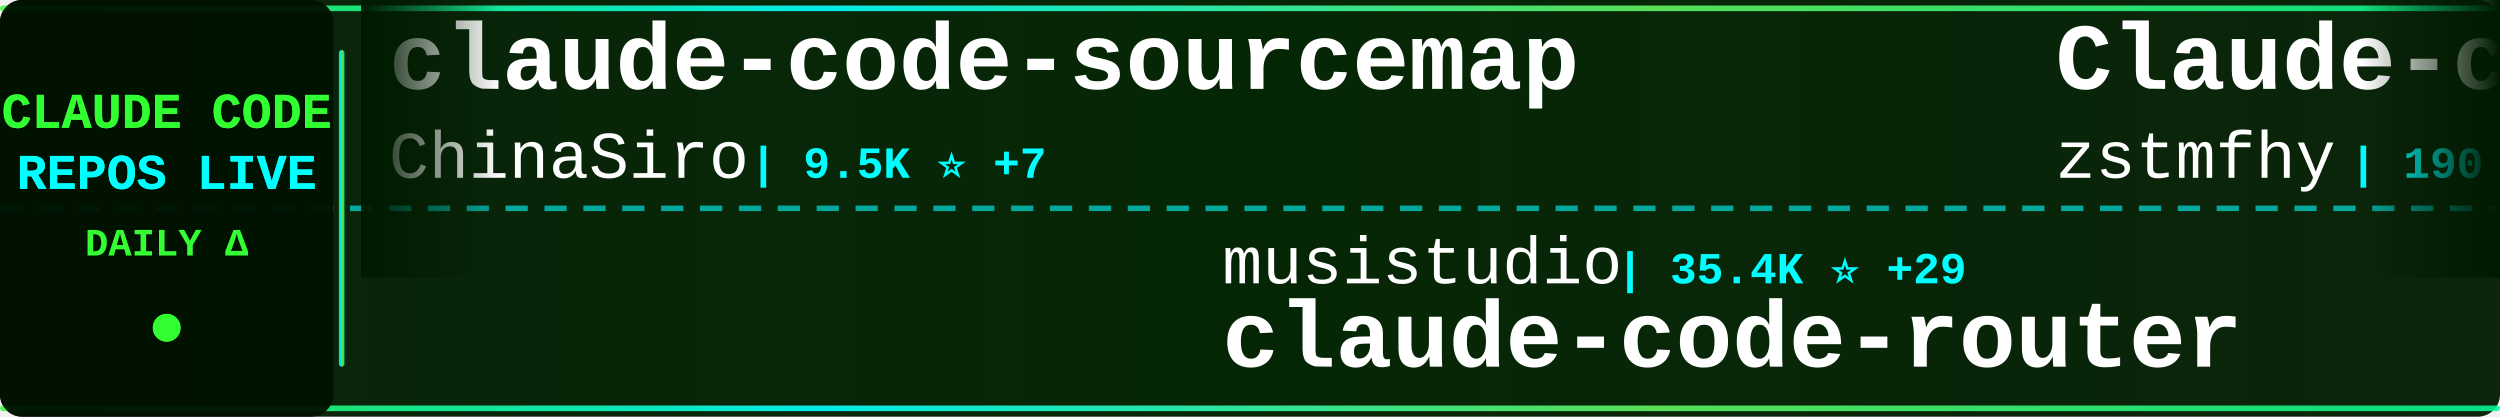
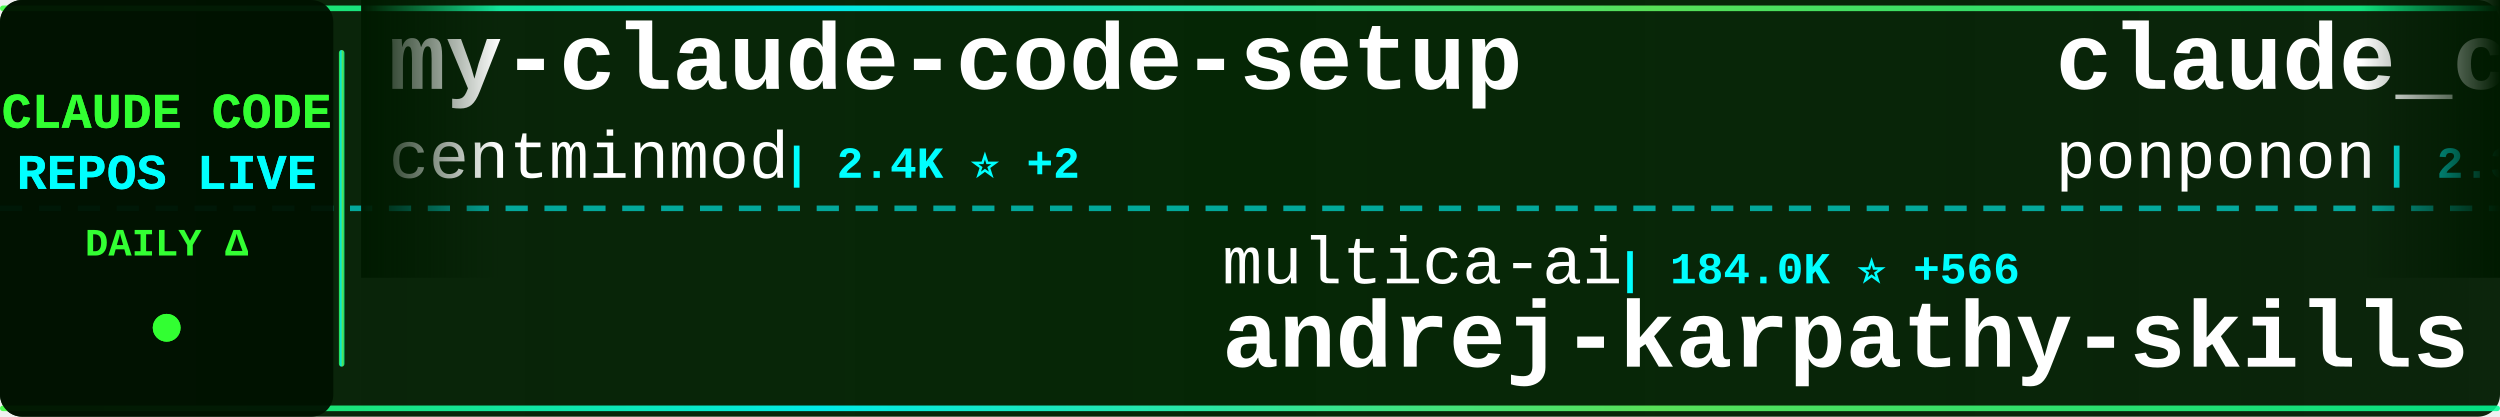
<svg xmlns="http://www.w3.org/2000/svg" width="900" height="150">
  <defs>
    <linearGradient id="tickerBg" x1="0%" y1="0%" x2="100%" y2="0%">
      <stop offset="0%" style="stop-color:#001a00;stop-opacity:0.95" />
      <stop offset="50%" style="stop-color:#002200;stop-opacity:0.98" />
      <stop offset="100%" style="stop-color:#001a00;stop-opacity:0.95" />
    </linearGradient>
    <linearGradient id="borderGrad" x1="0%" y1="0%" x2="100%" y2="0%">
      <stop offset="0%" style="stop-color:#33ff33;stop-opacity:0.85">
        <animate attributeName="stop-opacity" values="0.85;1;0.85" dur="2s" repeatCount="indefinite" />
      </stop>
      <stop offset="33%" style="stop-color:#00ffff;stop-opacity:0.9">
        <animate attributeName="stop-opacity" values="0.9;1;0.9" dur="2.2s" repeatCount="indefinite" />
      </stop>
      <stop offset="66%" style="stop-color:#66ff66;stop-opacity:0.85">
        <animate attributeName="stop-opacity" values="0.85;1;0.85" dur="1.8s" repeatCount="indefinite" />
      </stop>
      <stop offset="100%" style="stop-color:#00ff99;stop-opacity:0.85">
        <animate attributeName="stop-opacity" values="0.85;1;0.85" dur="2s" repeatCount="indefinite" />
      </stop>
    </linearGradient>
    <filter id="textGlow">
      <feGaussianBlur stdDeviation="0.1" result="coloredBlur" />
      <feMerge>
        <feMergeNode in="coloredBlur" />
        <feMergeNode in="SourceGraphic" />
      </feMerge>
    </filter>
    <filter id="metricGlow">
      <feGaussianBlur stdDeviation="0.2" result="coloredBlur" />
      <feMerge>
        <feMergeNode in="coloredBlur" />
        <feMergeNode in="SourceGraphic" />
      </feMerge>
    </filter>
    <linearGradient id="leftFade" x1="0%" y1="0%" x2="100%" y2="0%">
      <stop offset="0%" style="stop-color:#001a00;stop-opacity:1" />
      <stop offset="100%" style="stop-color:#001a00;stop-opacity:0" />
    </linearGradient>
    <linearGradient id="rightFade" x1="0%" y1="0%" x2="100%" y2="0%">
      <stop offset="0%" style="stop-color:#001a00;stop-opacity:0" />
      <stop offset="100%" style="stop-color:#001a00;stop-opacity:1" />
    </linearGradient>
  </defs>
  <rect width="900" height="150" fill="url(#tickerBg)" rx="8" />
  <rect x="0" y="2" width="900" height="2" fill="url(#borderGrad)" rx="1" />
  <rect x="0" y="146" width="900" height="2" fill="url(#borderGrad)" rx="1" />
  <line x1="0" y1="75" x2="900" y2="75" stroke="#00ffff" stroke-width="2" stroke-dasharray="8 6" opacity="0.6" />
  <rect x="0" y="0" width="120" height="150" fill="#001100" opacity="0.95" rx="8" />
  <text x="60" y="46" font-family="'Courier New', monospace" font-size="18" font-weight="bold" fill="#33ff33" text-anchor="middle" filter="url(#textGlow)">
    CLAUDE CODE
  </text>
  <text x="60" y="68" font-family="'Courier New', monospace" font-size="18" font-weight="bold" fill="#00ffff" text-anchor="middle" filter="url(#textGlow)">
    REPOS LIVE
  </text>
  <text x="60" y="92" font-family="'Courier New', monospace" font-size="14" font-weight="bold" fill="#33ff33" text-anchor="middle">
    DAILY Δ
  </text>
  <circle cx="60" cy="118" r="5" fill="#33ff33" filter="url(#metricGlow)">
    <animate attributeName="r" values="4;6;4" dur="1.5s" repeatCount="indefinite" />
    <animate attributeName="opacity" values="0.6;1;0.6" dur="1.5s" repeatCount="indefinite" />
  </circle>
  <rect x="122" y="18" width="2" height="114" fill="url(#borderGrad)" rx="1" />
  <clipPath id="tickerClip">
    <rect x="130" y="0" width="770" height="150" />
  </clipPath>
  <g clip-path="url(#tickerClip)">
    <g id="tickerItems">
      <animateTransform attributeName="transform" attributeType="XML" type="translate" from="0 0" to="-3000 0" dur="54s" repeatCount="indefinite" />
      <g transform="translate(0, 0)">
-         <text x="140" y="32" font-family="'Courier New', monospace" font-size="34" font-weight="bold" fill="#ffffff">claude-code-sourcemap</text>
-         <text x="140" y="64" font-family="'Courier New', monospace" font-size="24" font-weight="normal" fill="#ffffff" opacity="1.0">ChinaSiro</text>
-         <text x="270" y="64" font-family="'Courier New', monospace" font-size="16" font-weight="bold" fill="#00ffff"> | 9.5K ⭐ +7</text>
+         <text x="140" y="32" font-family="'Courier New', monospace" font-size="34" font-weight="bold" fill="#ffffff">my-claude-code-setup</text>
+         <text x="140" y="64" font-family="'Courier New', monospace" font-size="24" font-weight="normal" fill="#ffffff" opacity="1.0">centminmod</text>
+         <text x="282" y="64" font-family="'Courier New', monospace" font-size="16" font-weight="bold" fill="#00ffff"> | 2.4K ⭐ +2</text>
      </g>
      <g transform="translate(300, 0)">
-         <text x="140" y="102" font-family="'Courier New', monospace" font-size="24" font-weight="normal" fill="#ffffff" opacity="1.0">musistudio</text>
-         <text x="282" y="102" font-family="'Courier New', monospace" font-size="16" font-weight="bold" fill="#00ffff"> | 35.4K ⭐ +29</text>
-         <text x="140" y="132" font-family="'Courier New', monospace" font-size="34" font-weight="bold" fill="#ffffff">claude-code-router</text>
+         <text x="140" y="102" font-family="'Courier New', monospace" font-size="24" font-weight="normal" fill="#ffffff" opacity="1.0">multica-ai</text>
+         <text x="282" y="102" font-family="'Courier New', monospace" font-size="16" font-weight="bold" fill="#00ffff"> | 184.0K ⭐ +566</text>
+         <text x="140" y="132" font-family="'Courier New', monospace" font-size="34" font-weight="bold" fill="#ffffff">andrej-karpathy-skills</text>
      </g>
      <g transform="translate(600, 0)">
-         <text x="140" y="32" font-family="'Courier New', monospace" font-size="34" font-weight="bold" fill="#ffffff">Claude-code</text>
-         <text x="140" y="64" font-family="'Courier New', monospace" font-size="24" font-weight="normal" fill="#ffffff" opacity="1.0">zstmfhy</text>
-         <text x="246" y="64" font-family="'Courier New', monospace" font-size="16" font-weight="bold" fill="#00ffff"> | 190 ⭐</text>
+         <text x="140" y="32" font-family="'Courier New', monospace" font-size="34" font-weight="bold" fill="#ffffff">claude_code_src</text>
+         <text x="140" y="64" font-family="'Courier New', monospace" font-size="24" font-weight="normal" fill="#ffffff" opacity="1.0">ponponon</text>
+         <text x="258" y="64" font-family="'Courier New', monospace" font-size="16" font-weight="bold" fill="#00ffff"> | 2.3K ⭐</text>
      </g>
      <g transform="translate(900, 0)">
-         <text x="140" y="102" font-family="'Courier New', monospace" font-size="24" font-weight="normal" fill="#ffffff" opacity="1.0">anthropics</text>
-         <text x="282" y="102" font-family="'Courier New', monospace" font-size="16" font-weight="bold" fill="#00ffff"> | 888 ⭐</text>
-         <text x="140" y="132" font-family="'Courier New', monospace" font-size="34" font-weight="bold" fill="#ffffff">claude-code-base-action</text>
+         <text x="140" y="102" font-family="'Courier New', monospace" font-size="24" font-weight="normal" fill="#ffffff" opacity="1.0">fazxes</text>
+         <text x="234" y="102" font-family="'Courier New', monospace" font-size="16" font-weight="bold" fill="#00ffff"> | 222 ⭐</text>
+         <text x="140" y="132" font-family="'Courier New', monospace" font-size="34" font-weight="bold" fill="#ffffff">Claude-code</text>
      </g>
      <g transform="translate(1200, 0)">
-         <text x="140" y="32" font-family="'Courier New', monospace" font-size="34" font-weight="bold" fill="#ffffff">Claude-Code-Source-Study</text>
-         <text x="140" y="64" font-family="'Courier New', monospace" font-size="24" font-weight="normal" fill="#ffffff" opacity="1.0">luyao618</text>
-         <text x="258" y="64" font-family="'Courier New', monospace" font-size="16" font-weight="bold" fill="#00ffff"> | 1.6K ⭐</text>
+         <text x="140" y="32" font-family="'Courier New', monospace" font-size="34" font-weight="bold" fill="#ffffff">claude-code-tudou</text>
+         <text x="140" y="64" font-family="'Courier New', monospace" font-size="24" font-weight="normal" fill="#ffffff" opacity="1.0">AICoderTudou</text>
+         <text x="306" y="64" font-family="'Courier New', monospace" font-size="16" font-weight="bold" fill="#00ffff"> | 498 ⭐ +1</text>
      </g>
      <g transform="translate(1500, 0)">
-         <text x="140" y="102" font-family="'Courier New', monospace" font-size="24" font-weight="normal" fill="#ffffff" opacity="1.0">VILA-Lab</text>
-         <text x="258" y="102" font-family="'Courier New', monospace" font-size="16" font-weight="bold" fill="#00ffff"> | 1.8K ⭐ +5</text>
-         <text x="140" y="132" font-family="'Courier New', monospace" font-size="34" font-weight="bold" fill="#ffffff">Dive-into-Claude-Code</text>
+         <text x="140" y="102" font-family="'Courier New', monospace" font-size="24" font-weight="normal" fill="#ffffff" opacity="1.0">Alishahryar1</text>
+         <text x="306" y="102" font-family="'Courier New', monospace" font-size="16" font-weight="bold" fill="#00ffff"> | 37.5K ⭐ +203</text>
+         <text x="140" y="132" font-family="'Courier New', monospace" font-size="34" font-weight="bold" fill="#ffffff">free-claude-code</text>
      </g>
      <g transform="translate(1800, 0)">
-         <text x="140" y="32" font-family="'Courier New', monospace" font-size="34" font-weight="bold" fill="#ffffff">claude-code-telegram</text>
-         <text x="140" y="64" font-family="'Courier New', monospace" font-size="24" font-weight="normal" fill="#ffffff" opacity="1.0">RichardAtCT</text>
-         <text x="294" y="64" font-family="'Courier New', monospace" font-size="16" font-weight="bold" fill="#00ffff"> | 2.7K ⭐ +1</text>
+         <text x="140" y="32" font-family="'Courier New', monospace" font-size="34" font-weight="bold" fill="#ffffff">claude-code-source-code</text>
+         <text x="140" y="64" font-family="'Courier New', monospace" font-size="24" font-weight="normal" fill="#ffffff" opacity="1.0">777genius</text>
+         <text x="270" y="64" font-family="'Courier New', monospace" font-size="16" font-weight="bold" fill="#00ffff"> | 916 ⭐</text>
      </g>
      <g transform="translate(2100, 0)">
-         <text x="140" y="102" font-family="'Courier New', monospace" font-size="24" font-weight="normal" fill="#ffffff" opacity="1.0">Cranot</text>
-         <text x="234" y="102" font-family="'Courier New', monospace" font-size="16" font-weight="bold" fill="#00ffff"> | 2.8K ⭐ +6</text>
-         <text x="140" y="132" font-family="'Courier New', monospace" font-size="34" font-weight="bold" fill="#ffffff">claude-code-guide</text>
+         <text x="140" y="102" font-family="'Courier New', monospace" font-size="24" font-weight="normal" fill="#ffffff" opacity="1.0">ding113</text>
+         <text x="246" y="102" font-family="'Courier New', monospace" font-size="16" font-weight="bold" fill="#00ffff"> | 3.2K ⭐ +2</text>
+         <text x="140" y="132" font-family="'Courier New', monospace" font-size="34" font-weight="bold" fill="#ffffff">claude-code-hub</text>
      </g>
      <g transform="translate(2400, 0)">
-         <text x="140" y="32" font-family="'Courier New', monospace" font-size="34" font-weight="bold" fill="#ffffff">claude-code-source-code-...</text>
-         <text x="140" y="64" font-family="'Courier New', monospace" font-size="24" font-weight="normal" fill="#ffffff" opacity="1.0">ghuntley</text>
-         <text x="258" y="64" font-family="'Courier New', monospace" font-size="16" font-weight="bold" fill="#00ffff"> | 986 ⭐</text>
+         <text x="140" y="32" font-family="'Courier New', monospace" font-size="34" font-weight="bold" fill="#ffffff">claude-code-spec-workflo...</text>
+         <text x="140" y="64" font-family="'Courier New', monospace" font-size="24" font-weight="normal" fill="#ffffff" opacity="1.0">Pimzino</text>
+         <text x="246" y="64" font-family="'Courier New', monospace" font-size="16" font-weight="bold" fill="#00ffff"> | 3.8K ⭐ +1</text>
      </g>
      <g transform="translate(2700, 0)">
-         <text x="140" y="102" font-family="'Courier New', monospace" font-size="24" font-weight="normal" fill="#ffffff" opacity="1.0">KPR111</text>
-         <text x="234" y="102" font-family="'Courier New', monospace" font-size="16" font-weight="bold" fill="#00ffff"> | 18 ⭐</text>
-         <text x="140" y="132" font-family="'Courier New', monospace" font-size="34" font-weight="bold" fill="#ffffff">Claude-Code</text>
+         <text x="140" y="102" font-family="'Courier New', monospace" font-size="24" font-weight="normal" fill="#ffffff" opacity="1.0">catlog22</text>
+         <text x="258" y="102" font-family="'Courier New', monospace" font-size="16" font-weight="bold" fill="#00ffff"> | 2.1K ⭐</text>
+         <text x="140" y="132" font-family="'Courier New', monospace" font-size="34" font-weight="bold" fill="#ffffff">Claude-Code-Workflow</text>
      </g>
      <g transform="translate(3000, 0)">
-         <text x="140" y="32" font-family="'Courier New', monospace" font-size="34" font-weight="bold" fill="#ffffff">claude-code-sourcemap</text>
-         <text x="140" y="64" font-family="'Courier New', monospace" font-size="24" font-weight="normal" fill="#ffffff" opacity="1.0">ChinaSiro</text>
-         <text x="270" y="64" font-family="'Courier New', monospace" font-size="16" font-weight="bold" fill="#00ffff"> | 9.5K ⭐ +7</text>
+         <text x="140" y="32" font-family="'Courier New', monospace" font-size="34" font-weight="bold" fill="#ffffff">my-claude-code-setup</text>
+         <text x="140" y="64" font-family="'Courier New', monospace" font-size="24" font-weight="normal" fill="#ffffff" opacity="1.0">centminmod</text>
+         <text x="282" y="64" font-family="'Courier New', monospace" font-size="16" font-weight="bold" fill="#00ffff"> | 2.4K ⭐ +2</text>
      </g>
      <g transform="translate(3300, 0)">
-         <text x="140" y="102" font-family="'Courier New', monospace" font-size="24" font-weight="normal" fill="#ffffff" opacity="1.0">musistudio</text>
-         <text x="282" y="102" font-family="'Courier New', monospace" font-size="16" font-weight="bold" fill="#00ffff"> | 35.4K ⭐ +29</text>
-         <text x="140" y="132" font-family="'Courier New', monospace" font-size="34" font-weight="bold" fill="#ffffff">claude-code-router</text>
+         <text x="140" y="102" font-family="'Courier New', monospace" font-size="24" font-weight="normal" fill="#ffffff" opacity="1.0">multica-ai</text>
+         <text x="282" y="102" font-family="'Courier New', monospace" font-size="16" font-weight="bold" fill="#00ffff"> | 184.0K ⭐ +566</text>
+         <text x="140" y="132" font-family="'Courier New', monospace" font-size="34" font-weight="bold" fill="#ffffff">andrej-karpathy-skills</text>
      </g>
      <g transform="translate(3600, 0)">
-         <text x="140" y="32" font-family="'Courier New', monospace" font-size="34" font-weight="bold" fill="#ffffff">Claude-code</text>
-         <text x="140" y="64" font-family="'Courier New', monospace" font-size="24" font-weight="normal" fill="#ffffff" opacity="1.0">zstmfhy</text>
-         <text x="246" y="64" font-family="'Courier New', monospace" font-size="16" font-weight="bold" fill="#00ffff"> | 190 ⭐</text>
+         <text x="140" y="32" font-family="'Courier New', monospace" font-size="34" font-weight="bold" fill="#ffffff">claude_code_src</text>
+         <text x="140" y="64" font-family="'Courier New', monospace" font-size="24" font-weight="normal" fill="#ffffff" opacity="1.0">ponponon</text>
+         <text x="258" y="64" font-family="'Courier New', monospace" font-size="16" font-weight="bold" fill="#00ffff"> | 2.3K ⭐</text>
      </g>
      <g transform="translate(3900, 0)">
-         <text x="140" y="102" font-family="'Courier New', monospace" font-size="24" font-weight="normal" fill="#ffffff" opacity="1.0">anthropics</text>
-         <text x="282" y="102" font-family="'Courier New', monospace" font-size="16" font-weight="bold" fill="#00ffff"> | 888 ⭐</text>
-         <text x="140" y="132" font-family="'Courier New', monospace" font-size="34" font-weight="bold" fill="#ffffff">claude-code-base-action</text>
+         <text x="140" y="102" font-family="'Courier New', monospace" font-size="24" font-weight="normal" fill="#ffffff" opacity="1.0">fazxes</text>
+         <text x="234" y="102" font-family="'Courier New', monospace" font-size="16" font-weight="bold" fill="#00ffff"> | 222 ⭐</text>
+         <text x="140" y="132" font-family="'Courier New', monospace" font-size="34" font-weight="bold" fill="#ffffff">Claude-code</text>
      </g>
    </g>
  </g>
  <rect x="130" y="0" width="50" height="100" fill="url(#leftFade)" />
  <rect x="850" y="0" width="50" height="100" fill="url(#rightFade)" />
</svg>
